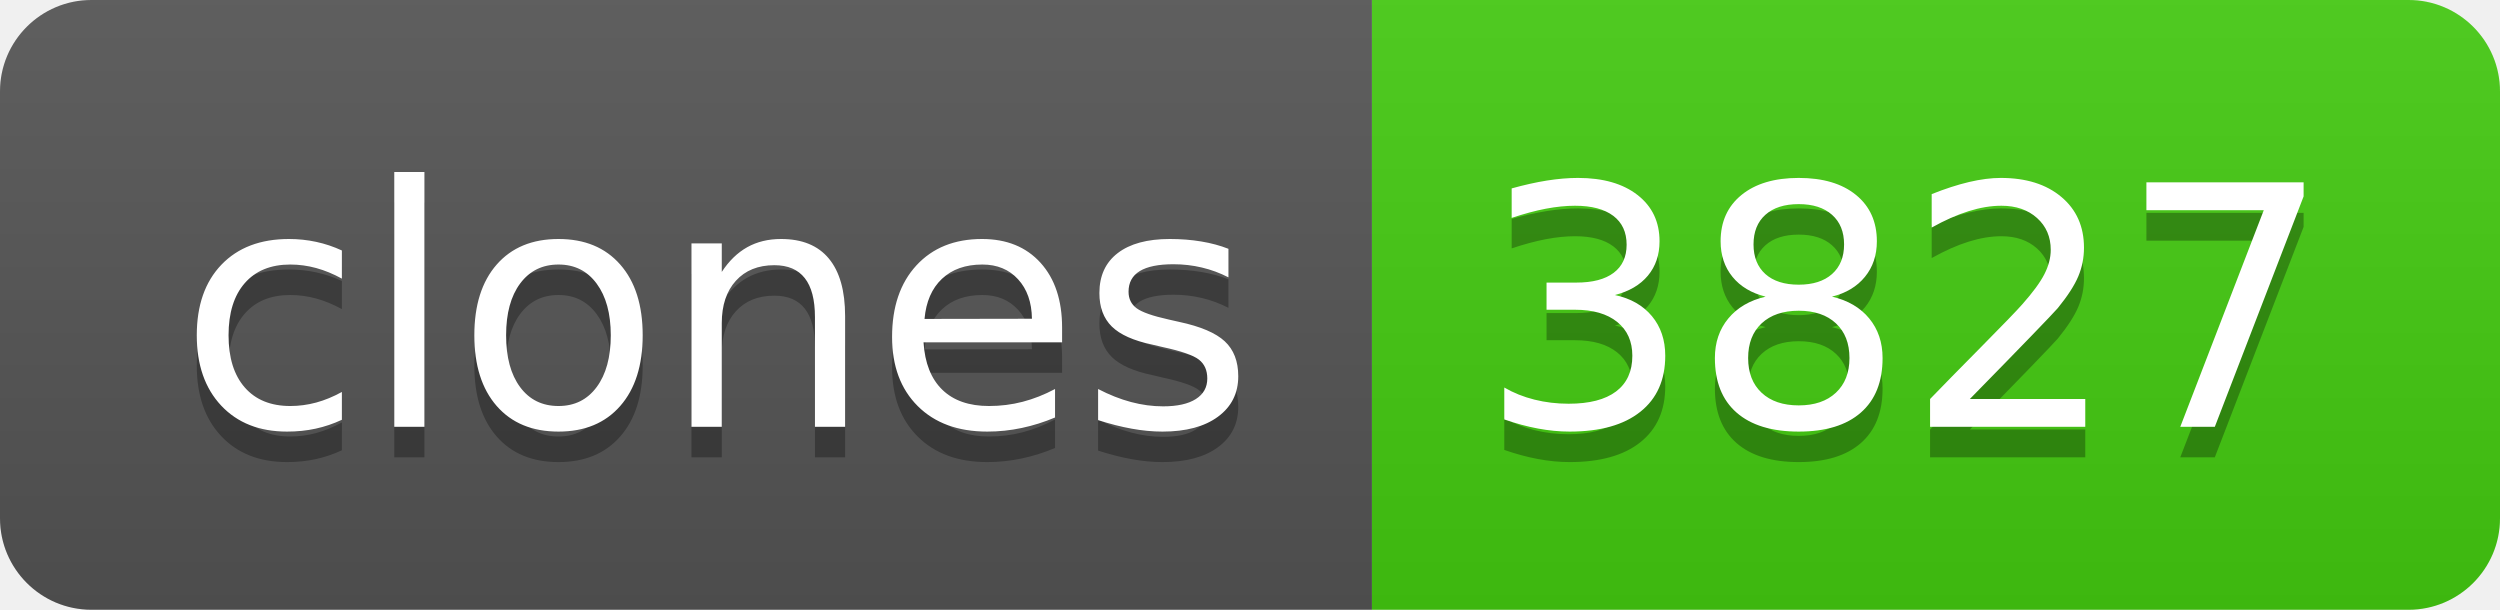
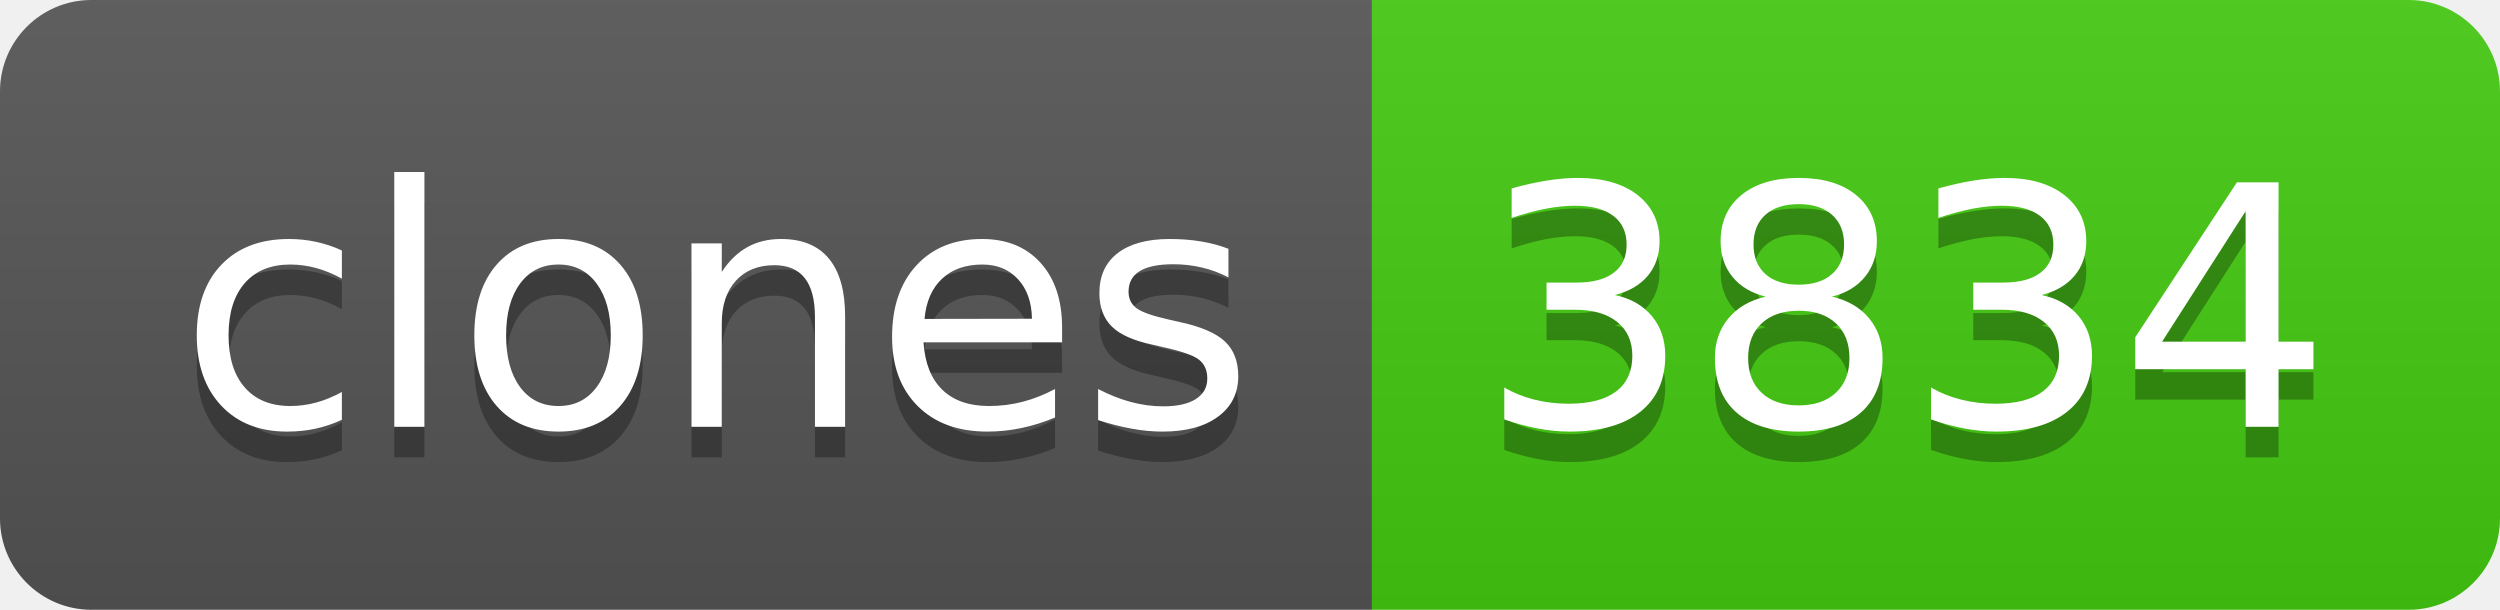
- <svg xmlns="http://www.w3.org/2000/svg" width="82" height="20" role="img" aria-label="clones: 3827">
+ <svg xmlns="http://www.w3.org/2000/svg" width="82" height="20" role="img" aria-label="clones: 3834">
  <linearGradient id="s" x2="0" y2="100%">
    <stop offset="0" stop-color="#bbb" stop-opacity=".1" />
    <stop offset="1" stop-opacity=".1" />
  </linearGradient>
  <clipPath id="r">
    <rect width="82" height="20" rx="3" fill="#fff" />
  </clipPath>
  <g clip-path="url(#r)">
    <rect width="45" height="20" fill="#555" />
    <rect x="45" width="37" height="20" fill="#4c1" />
    <rect width="82" height="20" fill="url(#s)" />
  </g>
  <g fill="#fff" text-anchor="middle" font-family="Verdana,Geneva,DejaVu Sans,sans-serif" text-rendering="geometricPrecision" font-size="110">
    <text aria-hidden="true" x="235" y="150" fill="#010101" fill-opacity=".3" transform="scale(.1)" textLength="350">clones</text>
    <text x="235" y="140" transform="scale(.1)" fill="#fff" textLength="350">clones</text>
-     <text aria-hidden="true" x="625" y="150" fill="#010101" fill-opacity=".3" transform="scale(.1)" textLength="270">3827</text>
-     <text x="625" y="140" transform="scale(.1)" fill="#fff" textLength="270">3827</text>
+     <text aria-hidden="true" x="625" y="150" fill="#010101" fill-opacity=".3" transform="scale(.1)" textLength="270">3834</text>
+     <text x="625" y="140" transform="scale(.1)" fill="#fff" textLength="270">3834</text>
  </g>
</svg>
